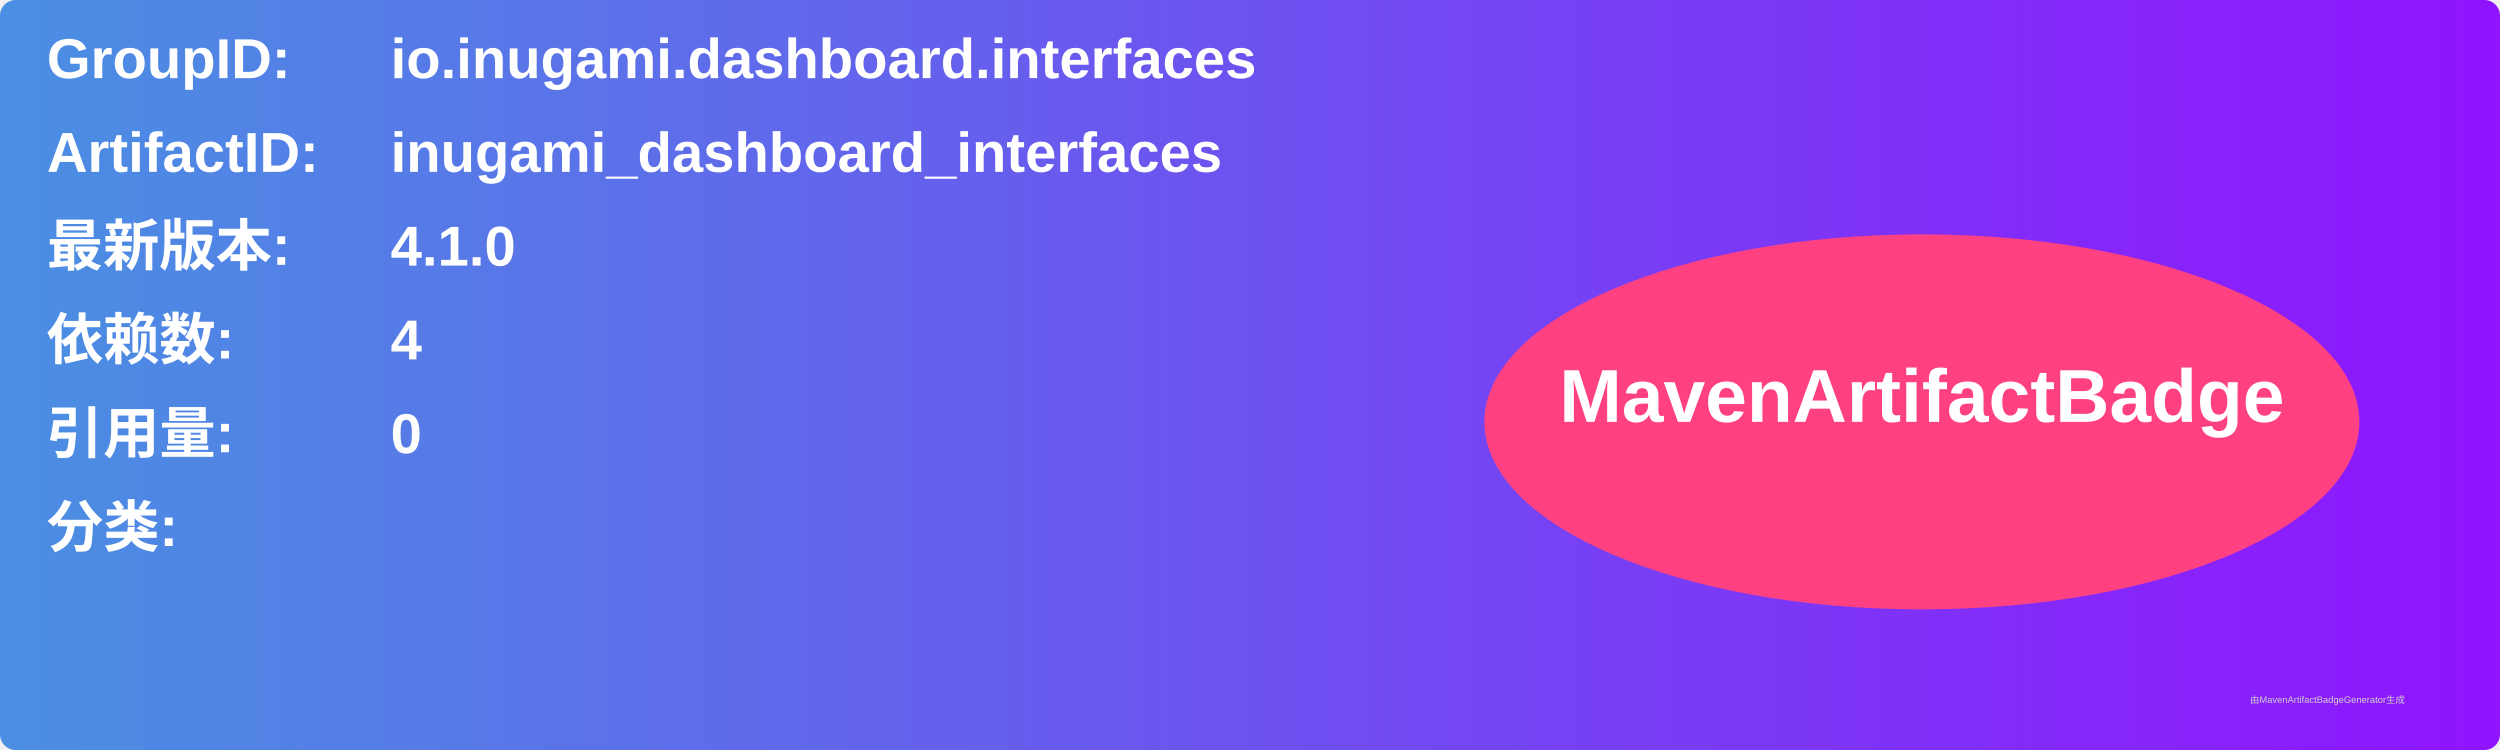
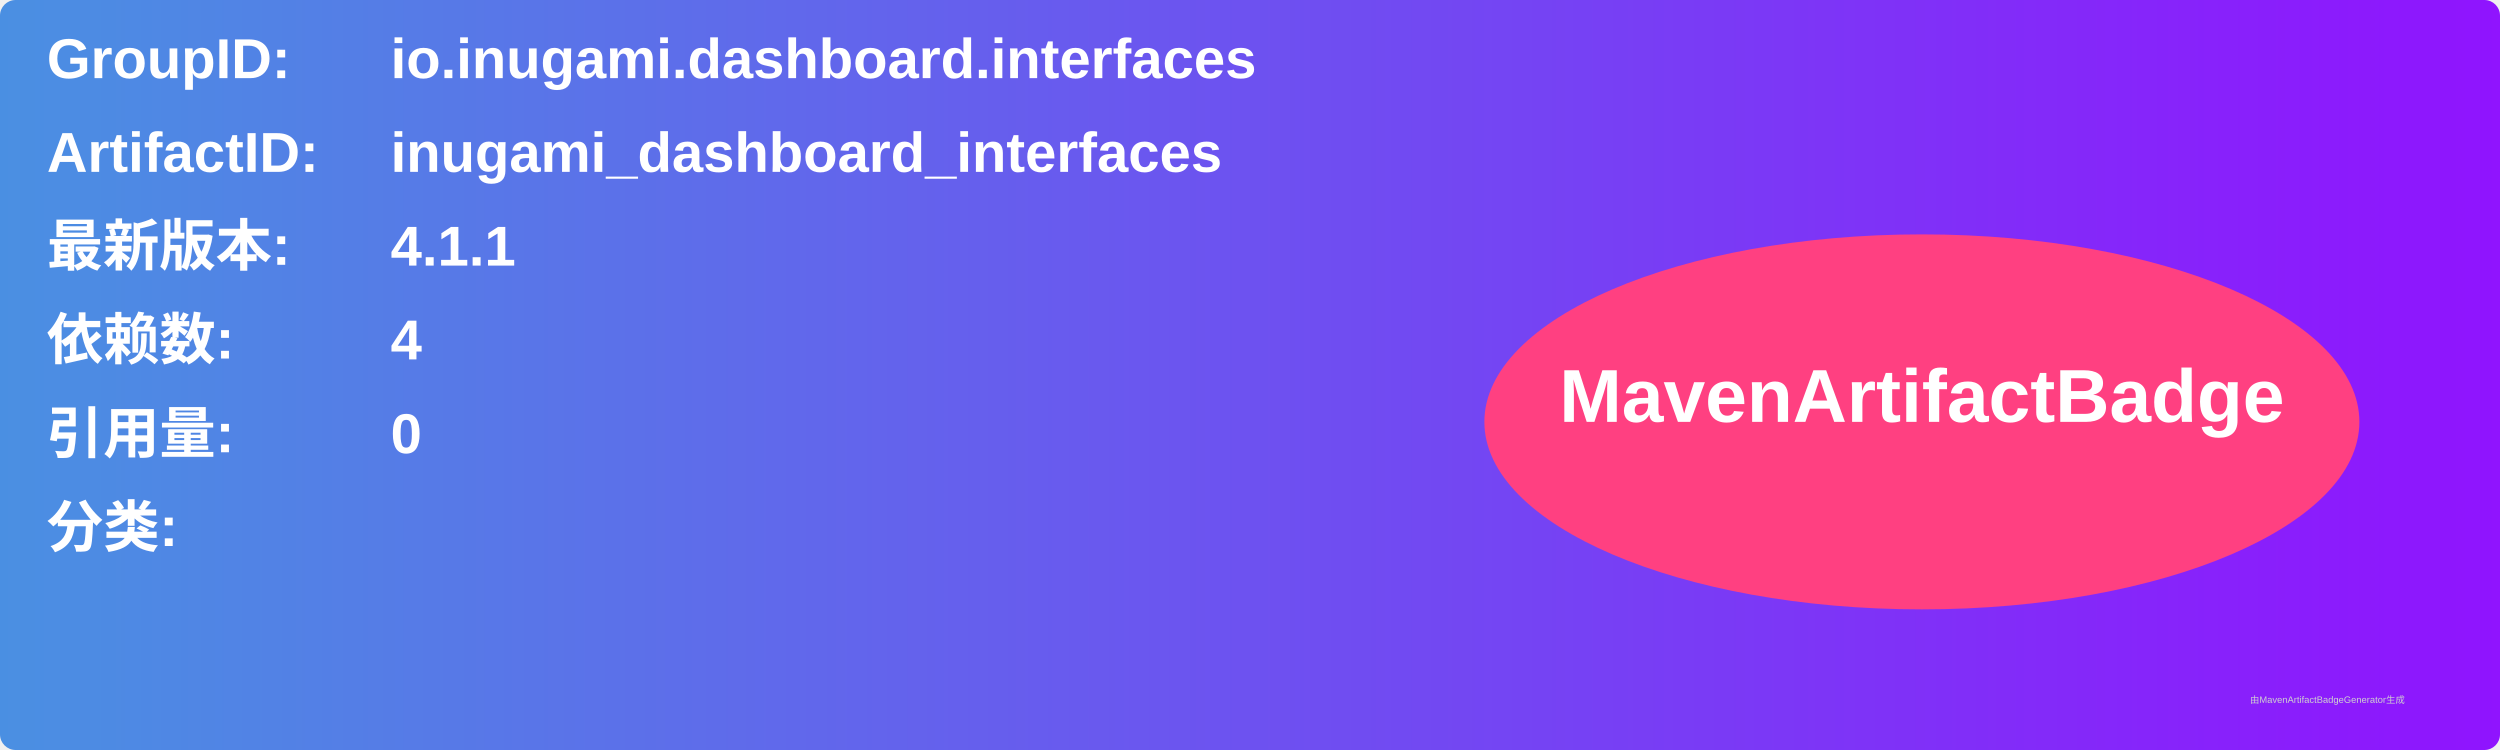
<svg xmlns="http://www.w3.org/2000/svg" width="800" height="240" viewBox="0 0 800 240">
  <linearGradient id="grad" x1="0%" y1="0%" x2="100%" y2="0%">
    <stop offset="0%" stop-color="#4a90e2" />
    <stop offset="100%" stop-color="#9013fe" />
  </linearGradient>
  <rect width="100%" height="100%" rx="5" ry="5" fill="url(#grad)" />
  <g transform="translate(15, 15)">
    <text x="0" y="10" font-family="Arial" font-size="18" fill="white" font-weight="bold" width="260">GroupID:</text>
    <text x="110" y="10" font-family="Arial" font-size="18" fill="white" font-weight="bold" width="460">io.inugami.dashboard.interfaces</text>
    <text x="0" y="40" font-family="Arial" font-size="18" fill="white" font-weight="bold" width="260">ArtifactID:</text>
    <text x="110" y="40" font-family="Arial" font-size="18" fill="white" font-weight="bold" width="460">inugami_dashboard_interfaces</text>
    <text x="0" y="70" font-family="Arial" font-size="18" fill="white" font-weight="bold">最新版本:</text>
    <text x="110" y="70" font-family="Arial" font-size="18" fill="white" font-weight="bold">
-       <tspan font-weight="bold">4.1.0</tspan>
+       <tspan font-weight="bold">4.1.1</tspan>
    </text>
    <text x="0" y="100" font-family="Arial" font-size="18" fill="white" font-weight="bold">依赖数: </text>
    <text x="110" y="100" font-family="Arial" font-size="18" fill="white">
      <tspan font-weight="bold">4</tspan>
    </text>
    <text x="0" y="130" font-family="Arial" font-size="18" fill="white" font-weight="bold">引用量: </text>
    <text x="110" y="130" font-family="Arial" font-size="18" fill="white">
      <tspan font-weight="bold">0</tspan>
    </text>
    <text x="0" y="160" font-family="Arial" font-size="18" fill="white" font-weight="bold">分类:</text>
    <text x="10" y="190" font-family="Arial" font-size="10" fill="white">
      <tspan font-weight="bold" />
    </text>
    <ellipse cx="600" cy="120" rx="140" ry="60" fill="#ff4081" />
    <text x="600" y="120" text-anchor="middle" font-family="Arial" font-size="24" fill="white" font-weight="bold">MavenArtifactBadge</text>
  </g>
  <text x="720" y="225" font-family="Arial" font-size="3" fill="#d0d0d0">由MavenArtifactBadgeGenerator生成</text>
</svg>
